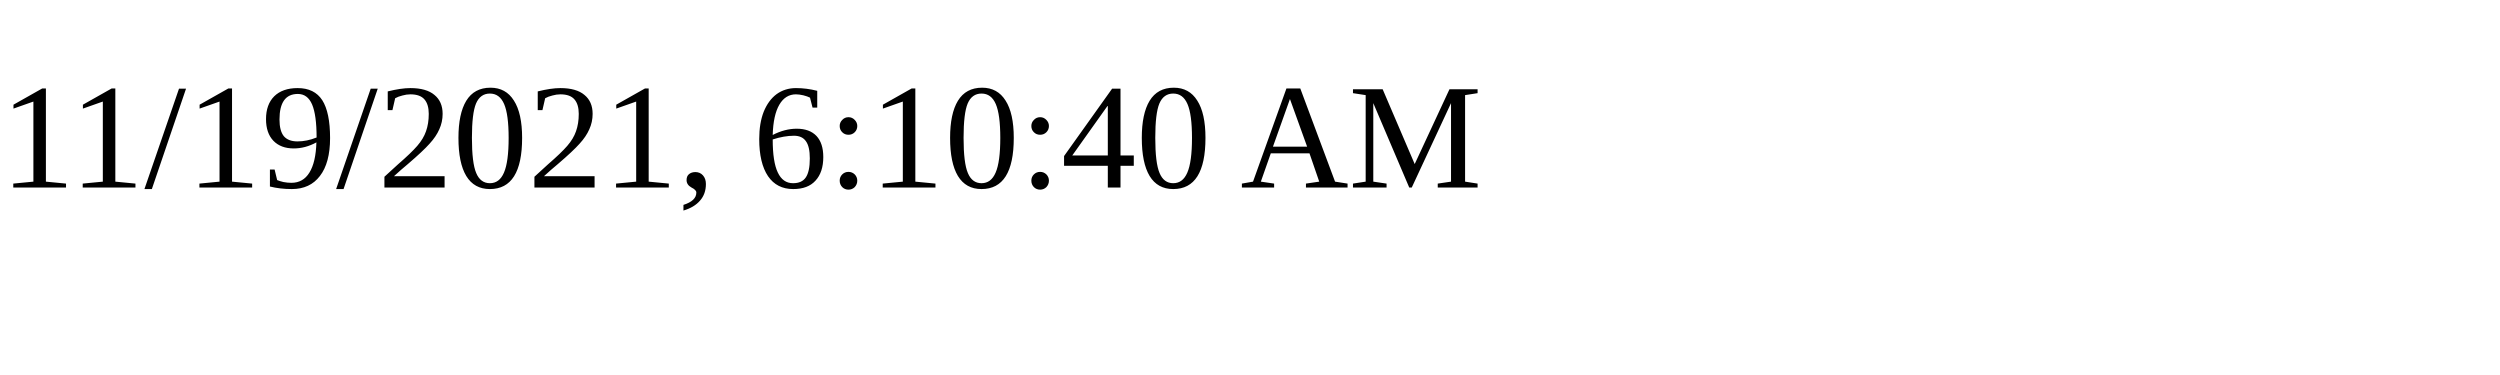
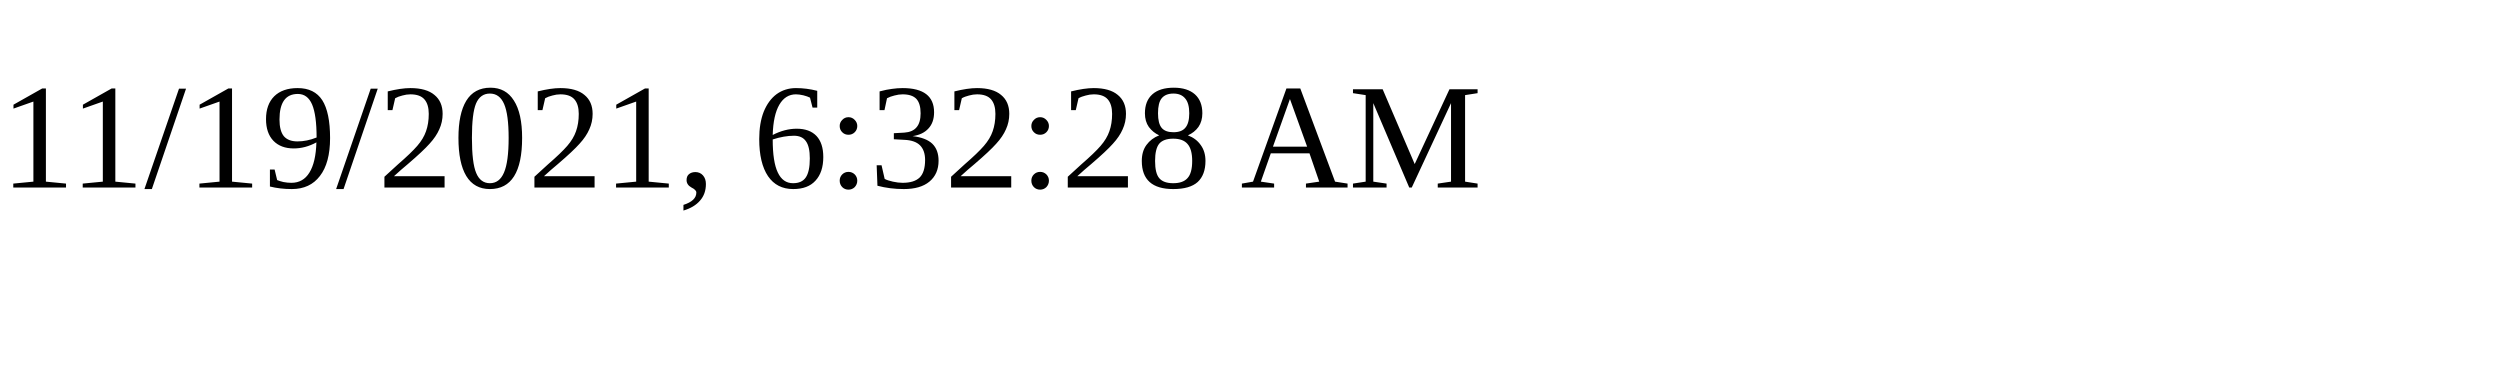
<svg xmlns="http://www.w3.org/2000/svg" height="30" width="200">
-   <text x="0" y="15">11/19/2021, 6:10:40 AM</text>
+   <text x="0" y="15">11/19/2021, 6:32:28 AM</text>
</svg>
